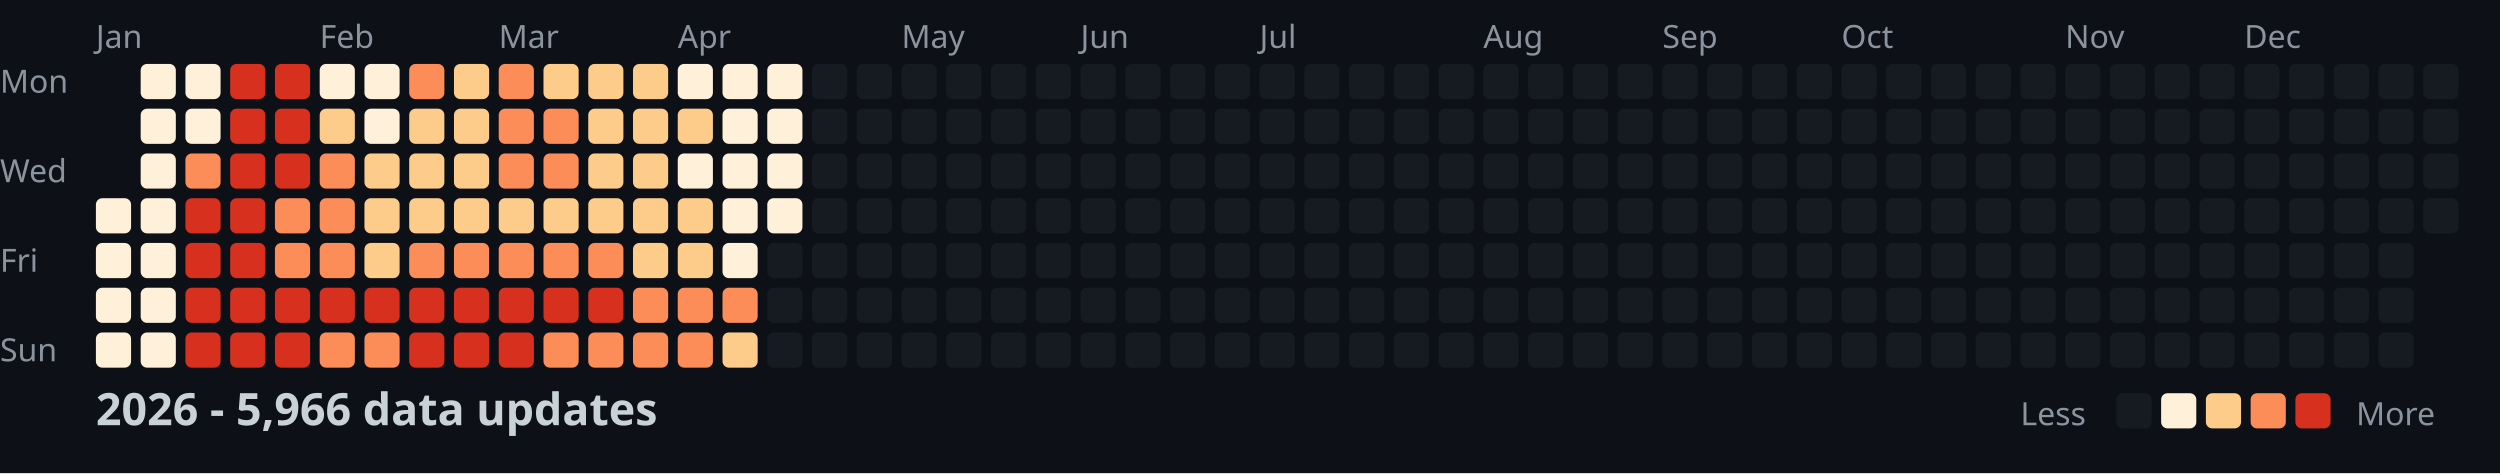
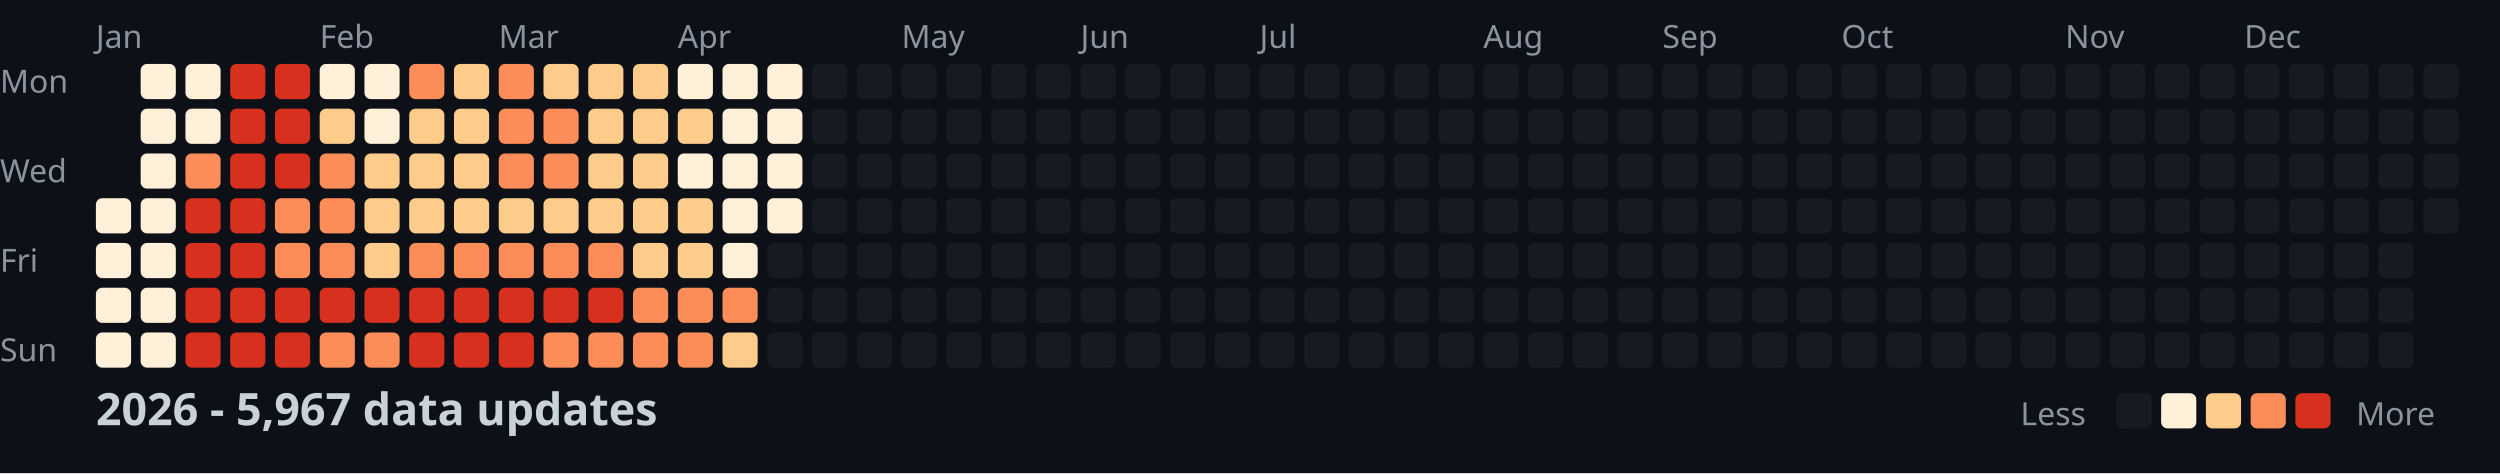
<svg xmlns="http://www.w3.org/2000/svg" width="782" height="148">
  <style>
    .month { font: 10px sans-serif; fill: #8b949e; }
    .day { font: 10px sans-serif; fill: #8b949e; }
    .title { font: bold 14px sans-serif; fill: #c9d1d9; }
    .legend { font: 10px sans-serif; fill: #8b949e; }
  </style>
  <rect width="100%" height="100%" fill="#0d1117" />
  <text x="0" y="29" class="day">Mon</text>
  <text x="0" y="57" class="day">Wed</text>
  <text x="0" y="85" class="day">Fri</text>
  <text x="0" y="113" class="day">Sun</text>
  <text x="30" y="15" class="month">Jan</text>
  <text x="100" y="15" class="month">Feb</text>
  <text x="156" y="15" class="month">Mar</text>
  <text x="212" y="15" class="month">Apr</text>
  <text x="282" y="15" class="month">May</text>
  <text x="338" y="15" class="month">Jun</text>
  <text x="394" y="15" class="month">Jul</text>
  <text x="464" y="15" class="month">Aug</text>
  <text x="520" y="15" class="month">Sep</text>
  <text x="576" y="15" class="month">Oct</text>
  <text x="646" y="15" class="month">Nov</text>
  <text x="702" y="15" class="month">Dec</text>
  <rect x="30" y="62" width="11" height="11" fill="#fef0d9" rx="2" />
  <rect x="30" y="76" width="11" height="11" fill="#fef0d9" rx="2" />
  <rect x="30" y="90" width="11" height="11" fill="#fef0d9" rx="2" />
  <rect x="30" y="104" width="11" height="11" fill="#fef0d9" rx="2" />
  <rect x="44" y="20" width="11" height="11" fill="#fef0d9" rx="2" />
  <rect x="44" y="34" width="11" height="11" fill="#fef0d9" rx="2" />
  <rect x="44" y="48" width="11" height="11" fill="#fef0d9" rx="2" />
  <rect x="44" y="62" width="11" height="11" fill="#fef0d9" rx="2" />
  <rect x="44" y="76" width="11" height="11" fill="#fef0d9" rx="2" />
  <rect x="44" y="90" width="11" height="11" fill="#fef0d9" rx="2" />
  <rect x="44" y="104" width="11" height="11" fill="#fef0d9" rx="2" />
  <rect x="58" y="20" width="11" height="11" fill="#fef0d9" rx="2" />
  <rect x="58" y="34" width="11" height="11" fill="#fef0d9" rx="2" />
  <rect x="58" y="48" width="11" height="11" fill="#fc8d59" rx="2" />
  <rect x="58" y="62" width="11" height="11" fill="#d7301f" rx="2" />
  <rect x="58" y="76" width="11" height="11" fill="#d7301f" rx="2" />
  <rect x="58" y="90" width="11" height="11" fill="#d7301f" rx="2" />
  <rect x="58" y="104" width="11" height="11" fill="#d7301f" rx="2" />
  <rect x="72" y="20" width="11" height="11" fill="#d7301f" rx="2" />
  <rect x="72" y="34" width="11" height="11" fill="#d7301f" rx="2" />
  <rect x="72" y="48" width="11" height="11" fill="#d7301f" rx="2" />
  <rect x="72" y="62" width="11" height="11" fill="#d7301f" rx="2" />
  <rect x="72" y="76" width="11" height="11" fill="#d7301f" rx="2" />
  <rect x="72" y="90" width="11" height="11" fill="#d7301f" rx="2" />
  <rect x="72" y="104" width="11" height="11" fill="#d7301f" rx="2" />
  <rect x="86" y="20" width="11" height="11" fill="#d7301f" rx="2" />
  <rect x="86" y="34" width="11" height="11" fill="#d7301f" rx="2" />
  <rect x="86" y="48" width="11" height="11" fill="#d7301f" rx="2" />
  <rect x="86" y="62" width="11" height="11" fill="#fc8d59" rx="2" />
  <rect x="86" y="76" width="11" height="11" fill="#fc8d59" rx="2" />
  <rect x="86" y="90" width="11" height="11" fill="#d7301f" rx="2" />
  <rect x="86" y="104" width="11" height="11" fill="#d7301f" rx="2" />
  <rect x="100" y="20" width="11" height="11" fill="#fef0d9" rx="2" />
  <rect x="100" y="34" width="11" height="11" fill="#fdcc8a" rx="2" />
  <rect x="100" y="48" width="11" height="11" fill="#fc8d59" rx="2" />
  <rect x="100" y="62" width="11" height="11" fill="#fc8d59" rx="2" />
  <rect x="100" y="76" width="11" height="11" fill="#fc8d59" rx="2" />
  <rect x="100" y="90" width="11" height="11" fill="#d7301f" rx="2" />
  <rect x="100" y="104" width="11" height="11" fill="#fc8d59" rx="2" />
  <rect x="114" y="20" width="11" height="11" fill="#fef0d9" rx="2" />
  <rect x="114" y="34" width="11" height="11" fill="#fef0d9" rx="2" />
  <rect x="114" y="48" width="11" height="11" fill="#fdcc8a" rx="2" />
  <rect x="114" y="62" width="11" height="11" fill="#fdcc8a" rx="2" />
  <rect x="114" y="76" width="11" height="11" fill="#fdcc8a" rx="2" />
  <rect x="114" y="90" width="11" height="11" fill="#d7301f" rx="2" />
  <rect x="114" y="104" width="11" height="11" fill="#fc8d59" rx="2" />
  <rect x="128" y="20" width="11" height="11" fill="#fc8d59" rx="2" />
  <rect x="128" y="34" width="11" height="11" fill="#fdcc8a" rx="2" />
  <rect x="128" y="48" width="11" height="11" fill="#fdcc8a" rx="2" />
  <rect x="128" y="62" width="11" height="11" fill="#fdcc8a" rx="2" />
  <rect x="128" y="76" width="11" height="11" fill="#fc8d59" rx="2" />
  <rect x="128" y="90" width="11" height="11" fill="#d7301f" rx="2" />
  <rect x="128" y="104" width="11" height="11" fill="#d7301f" rx="2" />
  <rect x="142" y="20" width="11" height="11" fill="#fdcc8a" rx="2" />
  <rect x="142" y="34" width="11" height="11" fill="#fdcc8a" rx="2" />
  <rect x="142" y="48" width="11" height="11" fill="#fdcc8a" rx="2" />
  <rect x="142" y="62" width="11" height="11" fill="#fdcc8a" rx="2" />
  <rect x="142" y="76" width="11" height="11" fill="#fc8d59" rx="2" />
  <rect x="142" y="90" width="11" height="11" fill="#d7301f" rx="2" />
  <rect x="142" y="104" width="11" height="11" fill="#d7301f" rx="2" />
  <rect x="156" y="20" width="11" height="11" fill="#fc8d59" rx="2" />
  <rect x="156" y="34" width="11" height="11" fill="#fc8d59" rx="2" />
  <rect x="156" y="48" width="11" height="11" fill="#fc8d59" rx="2" />
  <rect x="156" y="62" width="11" height="11" fill="#fdcc8a" rx="2" />
  <rect x="156" y="76" width="11" height="11" fill="#fc8d59" rx="2" />
  <rect x="156" y="90" width="11" height="11" fill="#d7301f" rx="2" />
  <rect x="156" y="104" width="11" height="11" fill="#d7301f" rx="2" />
  <rect x="170" y="20" width="11" height="11" fill="#fdcc8a" rx="2" />
  <rect x="170" y="34" width="11" height="11" fill="#fc8d59" rx="2" />
  <rect x="170" y="48" width="11" height="11" fill="#fc8d59" rx="2" />
  <rect x="170" y="62" width="11" height="11" fill="#fdcc8a" rx="2" />
  <rect x="170" y="76" width="11" height="11" fill="#fc8d59" rx="2" />
  <rect x="170" y="90" width="11" height="11" fill="#d7301f" rx="2" />
  <rect x="170" y="104" width="11" height="11" fill="#fc8d59" rx="2" />
  <rect x="184" y="20" width="11" height="11" fill="#fdcc8a" rx="2" />
  <rect x="184" y="34" width="11" height="11" fill="#fdcc8a" rx="2" />
  <rect x="184" y="48" width="11" height="11" fill="#fdcc8a" rx="2" />
  <rect x="184" y="62" width="11" height="11" fill="#fdcc8a" rx="2" />
  <rect x="184" y="76" width="11" height="11" fill="#fc8d59" rx="2" />
  <rect x="184" y="90" width="11" height="11" fill="#d7301f" rx="2" />
  <rect x="184" y="104" width="11" height="11" fill="#fc8d59" rx="2" />
  <rect x="198" y="20" width="11" height="11" fill="#fdcc8a" rx="2" />
  <rect x="198" y="34" width="11" height="11" fill="#fdcc8a" rx="2" />
  <rect x="198" y="48" width="11" height="11" fill="#fdcc8a" rx="2" />
  <rect x="198" y="62" width="11" height="11" fill="#fdcc8a" rx="2" />
  <rect x="198" y="76" width="11" height="11" fill="#fdcc8a" rx="2" />
  <rect x="198" y="90" width="11" height="11" fill="#fc8d59" rx="2" />
  <rect x="198" y="104" width="11" height="11" fill="#fc8d59" rx="2" />
  <rect x="212" y="20" width="11" height="11" fill="#fef0d9" rx="2" />
  <rect x="212" y="34" width="11" height="11" fill="#fdcc8a" rx="2" />
  <rect x="212" y="48" width="11" height="11" fill="#fef0d9" rx="2" />
  <rect x="212" y="62" width="11" height="11" fill="#fdcc8a" rx="2" />
  <rect x="212" y="76" width="11" height="11" fill="#fdcc8a" rx="2" />
  <rect x="212" y="90" width="11" height="11" fill="#fc8d59" rx="2" />
  <rect x="212" y="104" width="11" height="11" fill="#fc8d59" rx="2" />
  <rect x="226" y="20" width="11" height="11" fill="#fef0d9" rx="2" />
  <rect x="226" y="34" width="11" height="11" fill="#fef0d9" rx="2" />
  <rect x="226" y="48" width="11" height="11" fill="#fef0d9" rx="2" />
  <rect x="226" y="62" width="11" height="11" fill="#fef0d9" rx="2" />
  <rect x="226" y="76" width="11" height="11" fill="#fef0d9" rx="2" />
  <rect x="226" y="90" width="11" height="11" fill="#fc8d59" rx="2" />
  <rect x="226" y="104" width="11" height="11" fill="#fdcc8a" rx="2" />
  <rect x="240" y="20" width="11" height="11" fill="#fef0d9" rx="2" />
  <rect x="240" y="34" width="11" height="11" fill="#fef0d9" rx="2" />
  <rect x="240" y="48" width="11" height="11" fill="#fef0d9" rx="2" />
  <rect x="240" y="62" width="11" height="11" fill="#fef0d9" rx="2" />
  <rect x="240" y="76" width="11" height="11" fill="#161b22" rx="2" />
  <rect x="240" y="90" width="11" height="11" fill="#161b22" rx="2" />
  <rect x="240" y="104" width="11" height="11" fill="#161b22" rx="2" />
  <rect x="254" y="20" width="11" height="11" fill="#161b22" rx="2" />
  <rect x="254" y="34" width="11" height="11" fill="#161b22" rx="2" />
  <rect x="254" y="48" width="11" height="11" fill="#161b22" rx="2" />
  <rect x="254" y="62" width="11" height="11" fill="#161b22" rx="2" />
  <rect x="254" y="76" width="11" height="11" fill="#161b22" rx="2" />
  <rect x="254" y="90" width="11" height="11" fill="#161b22" rx="2" />
  <rect x="254" y="104" width="11" height="11" fill="#161b22" rx="2" />
  <rect x="268" y="20" width="11" height="11" fill="#161b22" rx="2" />
  <rect x="268" y="34" width="11" height="11" fill="#161b22" rx="2" />
  <rect x="268" y="48" width="11" height="11" fill="#161b22" rx="2" />
  <rect x="268" y="62" width="11" height="11" fill="#161b22" rx="2" />
  <rect x="268" y="76" width="11" height="11" fill="#161b22" rx="2" />
  <rect x="268" y="90" width="11" height="11" fill="#161b22" rx="2" />
  <rect x="268" y="104" width="11" height="11" fill="#161b22" rx="2" />
  <rect x="282" y="20" width="11" height="11" fill="#161b22" rx="2" />
  <rect x="282" y="34" width="11" height="11" fill="#161b22" rx="2" />
  <rect x="282" y="48" width="11" height="11" fill="#161b22" rx="2" />
  <rect x="282" y="62" width="11" height="11" fill="#161b22" rx="2" />
  <rect x="282" y="76" width="11" height="11" fill="#161b22" rx="2" />
  <rect x="282" y="90" width="11" height="11" fill="#161b22" rx="2" />
  <rect x="282" y="104" width="11" height="11" fill="#161b22" rx="2" />
  <rect x="296" y="20" width="11" height="11" fill="#161b22" rx="2" />
  <rect x="296" y="34" width="11" height="11" fill="#161b22" rx="2" />
  <rect x="296" y="48" width="11" height="11" fill="#161b22" rx="2" />
  <rect x="296" y="62" width="11" height="11" fill="#161b22" rx="2" />
  <rect x="296" y="76" width="11" height="11" fill="#161b22" rx="2" />
  <rect x="296" y="90" width="11" height="11" fill="#161b22" rx="2" />
  <rect x="296" y="104" width="11" height="11" fill="#161b22" rx="2" />
  <rect x="310" y="20" width="11" height="11" fill="#161b22" rx="2" />
  <rect x="310" y="34" width="11" height="11" fill="#161b22" rx="2" />
  <rect x="310" y="48" width="11" height="11" fill="#161b22" rx="2" />
  <rect x="310" y="62" width="11" height="11" fill="#161b22" rx="2" />
  <rect x="310" y="76" width="11" height="11" fill="#161b22" rx="2" />
  <rect x="310" y="90" width="11" height="11" fill="#161b22" rx="2" />
  <rect x="310" y="104" width="11" height="11" fill="#161b22" rx="2" />
  <rect x="324" y="20" width="11" height="11" fill="#161b22" rx="2" />
  <rect x="324" y="34" width="11" height="11" fill="#161b22" rx="2" />
  <rect x="324" y="48" width="11" height="11" fill="#161b22" rx="2" />
  <rect x="324" y="62" width="11" height="11" fill="#161b22" rx="2" />
  <rect x="324" y="76" width="11" height="11" fill="#161b22" rx="2" />
  <rect x="324" y="90" width="11" height="11" fill="#161b22" rx="2" />
  <rect x="324" y="104" width="11" height="11" fill="#161b22" rx="2" />
  <rect x="338" y="20" width="11" height="11" fill="#161b22" rx="2" />
  <rect x="338" y="34" width="11" height="11" fill="#161b22" rx="2" />
  <rect x="338" y="48" width="11" height="11" fill="#161b22" rx="2" />
  <rect x="338" y="62" width="11" height="11" fill="#161b22" rx="2" />
  <rect x="338" y="76" width="11" height="11" fill="#161b22" rx="2" />
  <rect x="338" y="90" width="11" height="11" fill="#161b22" rx="2" />
  <rect x="338" y="104" width="11" height="11" fill="#161b22" rx="2" />
  <rect x="352" y="20" width="11" height="11" fill="#161b22" rx="2" />
  <rect x="352" y="34" width="11" height="11" fill="#161b22" rx="2" />
  <rect x="352" y="48" width="11" height="11" fill="#161b22" rx="2" />
  <rect x="352" y="62" width="11" height="11" fill="#161b22" rx="2" />
  <rect x="352" y="76" width="11" height="11" fill="#161b22" rx="2" />
  <rect x="352" y="90" width="11" height="11" fill="#161b22" rx="2" />
  <rect x="352" y="104" width="11" height="11" fill="#161b22" rx="2" />
  <rect x="366" y="20" width="11" height="11" fill="#161b22" rx="2" />
  <rect x="366" y="34" width="11" height="11" fill="#161b22" rx="2" />
  <rect x="366" y="48" width="11" height="11" fill="#161b22" rx="2" />
  <rect x="366" y="62" width="11" height="11" fill="#161b22" rx="2" />
  <rect x="366" y="76" width="11" height="11" fill="#161b22" rx="2" />
  <rect x="366" y="90" width="11" height="11" fill="#161b22" rx="2" />
  <rect x="366" y="104" width="11" height="11" fill="#161b22" rx="2" />
  <rect x="380" y="20" width="11" height="11" fill="#161b22" rx="2" />
  <rect x="380" y="34" width="11" height="11" fill="#161b22" rx="2" />
  <rect x="380" y="48" width="11" height="11" fill="#161b22" rx="2" />
  <rect x="380" y="62" width="11" height="11" fill="#161b22" rx="2" />
  <rect x="380" y="76" width="11" height="11" fill="#161b22" rx="2" />
  <rect x="380" y="90" width="11" height="11" fill="#161b22" rx="2" />
  <rect x="380" y="104" width="11" height="11" fill="#161b22" rx="2" />
  <rect x="394" y="20" width="11" height="11" fill="#161b22" rx="2" />
  <rect x="394" y="34" width="11" height="11" fill="#161b22" rx="2" />
  <rect x="394" y="48" width="11" height="11" fill="#161b22" rx="2" />
  <rect x="394" y="62" width="11" height="11" fill="#161b22" rx="2" />
  <rect x="394" y="76" width="11" height="11" fill="#161b22" rx="2" />
  <rect x="394" y="90" width="11" height="11" fill="#161b22" rx="2" />
  <rect x="394" y="104" width="11" height="11" fill="#161b22" rx="2" />
  <rect x="408" y="20" width="11" height="11" fill="#161b22" rx="2" />
  <rect x="408" y="34" width="11" height="11" fill="#161b22" rx="2" />
  <rect x="408" y="48" width="11" height="11" fill="#161b22" rx="2" />
  <rect x="408" y="62" width="11" height="11" fill="#161b22" rx="2" />
  <rect x="408" y="76" width="11" height="11" fill="#161b22" rx="2" />
  <rect x="408" y="90" width="11" height="11" fill="#161b22" rx="2" />
  <rect x="408" y="104" width="11" height="11" fill="#161b22" rx="2" />
  <rect x="422" y="20" width="11" height="11" fill="#161b22" rx="2" />
  <rect x="422" y="34" width="11" height="11" fill="#161b22" rx="2" />
  <rect x="422" y="48" width="11" height="11" fill="#161b22" rx="2" />
  <rect x="422" y="62" width="11" height="11" fill="#161b22" rx="2" />
  <rect x="422" y="76" width="11" height="11" fill="#161b22" rx="2" />
  <rect x="422" y="90" width="11" height="11" fill="#161b22" rx="2" />
  <rect x="422" y="104" width="11" height="11" fill="#161b22" rx="2" />
  <rect x="436" y="20" width="11" height="11" fill="#161b22" rx="2" />
  <rect x="436" y="34" width="11" height="11" fill="#161b22" rx="2" />
  <rect x="436" y="48" width="11" height="11" fill="#161b22" rx="2" />
  <rect x="436" y="62" width="11" height="11" fill="#161b22" rx="2" />
  <rect x="436" y="76" width="11" height="11" fill="#161b22" rx="2" />
  <rect x="436" y="90" width="11" height="11" fill="#161b22" rx="2" />
  <rect x="436" y="104" width="11" height="11" fill="#161b22" rx="2" />
  <rect x="450" y="20" width="11" height="11" fill="#161b22" rx="2" />
  <rect x="450" y="34" width="11" height="11" fill="#161b22" rx="2" />
  <rect x="450" y="48" width="11" height="11" fill="#161b22" rx="2" />
  <rect x="450" y="62" width="11" height="11" fill="#161b22" rx="2" />
  <rect x="450" y="76" width="11" height="11" fill="#161b22" rx="2" />
  <rect x="450" y="90" width="11" height="11" fill="#161b22" rx="2" />
  <rect x="450" y="104" width="11" height="11" fill="#161b22" rx="2" />
  <rect x="464" y="20" width="11" height="11" fill="#161b22" rx="2" />
  <rect x="464" y="34" width="11" height="11" fill="#161b22" rx="2" />
  <rect x="464" y="48" width="11" height="11" fill="#161b22" rx="2" />
  <rect x="464" y="62" width="11" height="11" fill="#161b22" rx="2" />
  <rect x="464" y="76" width="11" height="11" fill="#161b22" rx="2" />
  <rect x="464" y="90" width="11" height="11" fill="#161b22" rx="2" />
  <rect x="464" y="104" width="11" height="11" fill="#161b22" rx="2" />
  <rect x="478" y="20" width="11" height="11" fill="#161b22" rx="2" />
  <rect x="478" y="34" width="11" height="11" fill="#161b22" rx="2" />
  <rect x="478" y="48" width="11" height="11" fill="#161b22" rx="2" />
  <rect x="478" y="62" width="11" height="11" fill="#161b22" rx="2" />
  <rect x="478" y="76" width="11" height="11" fill="#161b22" rx="2" />
  <rect x="478" y="90" width="11" height="11" fill="#161b22" rx="2" />
  <rect x="478" y="104" width="11" height="11" fill="#161b22" rx="2" />
  <rect x="492" y="20" width="11" height="11" fill="#161b22" rx="2" />
  <rect x="492" y="34" width="11" height="11" fill="#161b22" rx="2" />
  <rect x="492" y="48" width="11" height="11" fill="#161b22" rx="2" />
  <rect x="492" y="62" width="11" height="11" fill="#161b22" rx="2" />
  <rect x="492" y="76" width="11" height="11" fill="#161b22" rx="2" />
  <rect x="492" y="90" width="11" height="11" fill="#161b22" rx="2" />
  <rect x="492" y="104" width="11" height="11" fill="#161b22" rx="2" />
  <rect x="506" y="20" width="11" height="11" fill="#161b22" rx="2" />
  <rect x="506" y="34" width="11" height="11" fill="#161b22" rx="2" />
  <rect x="506" y="48" width="11" height="11" fill="#161b22" rx="2" />
  <rect x="506" y="62" width="11" height="11" fill="#161b22" rx="2" />
  <rect x="506" y="76" width="11" height="11" fill="#161b22" rx="2" />
  <rect x="506" y="90" width="11" height="11" fill="#161b22" rx="2" />
  <rect x="506" y="104" width="11" height="11" fill="#161b22" rx="2" />
  <rect x="520" y="20" width="11" height="11" fill="#161b22" rx="2" />
  <rect x="520" y="34" width="11" height="11" fill="#161b22" rx="2" />
  <rect x="520" y="48" width="11" height="11" fill="#161b22" rx="2" />
  <rect x="520" y="62" width="11" height="11" fill="#161b22" rx="2" />
  <rect x="520" y="76" width="11" height="11" fill="#161b22" rx="2" />
  <rect x="520" y="90" width="11" height="11" fill="#161b22" rx="2" />
  <rect x="520" y="104" width="11" height="11" fill="#161b22" rx="2" />
  <rect x="534" y="20" width="11" height="11" fill="#161b22" rx="2" />
  <rect x="534" y="34" width="11" height="11" fill="#161b22" rx="2" />
  <rect x="534" y="48" width="11" height="11" fill="#161b22" rx="2" />
  <rect x="534" y="62" width="11" height="11" fill="#161b22" rx="2" />
  <rect x="534" y="76" width="11" height="11" fill="#161b22" rx="2" />
  <rect x="534" y="90" width="11" height="11" fill="#161b22" rx="2" />
  <rect x="534" y="104" width="11" height="11" fill="#161b22" rx="2" />
  <rect x="548" y="20" width="11" height="11" fill="#161b22" rx="2" />
  <rect x="548" y="34" width="11" height="11" fill="#161b22" rx="2" />
  <rect x="548" y="48" width="11" height="11" fill="#161b22" rx="2" />
  <rect x="548" y="62" width="11" height="11" fill="#161b22" rx="2" />
  <rect x="548" y="76" width="11" height="11" fill="#161b22" rx="2" />
  <rect x="548" y="90" width="11" height="11" fill="#161b22" rx="2" />
  <rect x="548" y="104" width="11" height="11" fill="#161b22" rx="2" />
  <rect x="562" y="20" width="11" height="11" fill="#161b22" rx="2" />
  <rect x="562" y="34" width="11" height="11" fill="#161b22" rx="2" />
  <rect x="562" y="48" width="11" height="11" fill="#161b22" rx="2" />
  <rect x="562" y="62" width="11" height="11" fill="#161b22" rx="2" />
  <rect x="562" y="76" width="11" height="11" fill="#161b22" rx="2" />
  <rect x="562" y="90" width="11" height="11" fill="#161b22" rx="2" />
  <rect x="562" y="104" width="11" height="11" fill="#161b22" rx="2" />
  <rect x="576" y="20" width="11" height="11" fill="#161b22" rx="2" />
  <rect x="576" y="34" width="11" height="11" fill="#161b22" rx="2" />
  <rect x="576" y="48" width="11" height="11" fill="#161b22" rx="2" />
  <rect x="576" y="62" width="11" height="11" fill="#161b22" rx="2" />
  <rect x="576" y="76" width="11" height="11" fill="#161b22" rx="2" />
  <rect x="576" y="90" width="11" height="11" fill="#161b22" rx="2" />
  <rect x="576" y="104" width="11" height="11" fill="#161b22" rx="2" />
  <rect x="590" y="20" width="11" height="11" fill="#161b22" rx="2" />
  <rect x="590" y="34" width="11" height="11" fill="#161b22" rx="2" />
  <rect x="590" y="48" width="11" height="11" fill="#161b22" rx="2" />
  <rect x="590" y="62" width="11" height="11" fill="#161b22" rx="2" />
  <rect x="590" y="76" width="11" height="11" fill="#161b22" rx="2" />
  <rect x="590" y="90" width="11" height="11" fill="#161b22" rx="2" />
  <rect x="590" y="104" width="11" height="11" fill="#161b22" rx="2" />
  <rect x="604" y="20" width="11" height="11" fill="#161b22" rx="2" />
  <rect x="604" y="34" width="11" height="11" fill="#161b22" rx="2" />
  <rect x="604" y="48" width="11" height="11" fill="#161b22" rx="2" />
  <rect x="604" y="62" width="11" height="11" fill="#161b22" rx="2" />
  <rect x="604" y="76" width="11" height="11" fill="#161b22" rx="2" />
  <rect x="604" y="90" width="11" height="11" fill="#161b22" rx="2" />
  <rect x="604" y="104" width="11" height="11" fill="#161b22" rx="2" />
  <rect x="618" y="20" width="11" height="11" fill="#161b22" rx="2" />
  <rect x="618" y="34" width="11" height="11" fill="#161b22" rx="2" />
  <rect x="618" y="48" width="11" height="11" fill="#161b22" rx="2" />
  <rect x="618" y="62" width="11" height="11" fill="#161b22" rx="2" />
  <rect x="618" y="76" width="11" height="11" fill="#161b22" rx="2" />
  <rect x="618" y="90" width="11" height="11" fill="#161b22" rx="2" />
  <rect x="618" y="104" width="11" height="11" fill="#161b22" rx="2" />
  <rect x="632" y="20" width="11" height="11" fill="#161b22" rx="2" />
  <rect x="632" y="34" width="11" height="11" fill="#161b22" rx="2" />
  <rect x="632" y="48" width="11" height="11" fill="#161b22" rx="2" />
  <rect x="632" y="62" width="11" height="11" fill="#161b22" rx="2" />
  <rect x="632" y="76" width="11" height="11" fill="#161b22" rx="2" />
  <rect x="632" y="90" width="11" height="11" fill="#161b22" rx="2" />
  <rect x="632" y="104" width="11" height="11" fill="#161b22" rx="2" />
  <rect x="646" y="20" width="11" height="11" fill="#161b22" rx="2" />
  <rect x="646" y="34" width="11" height="11" fill="#161b22" rx="2" />
  <rect x="646" y="48" width="11" height="11" fill="#161b22" rx="2" />
  <rect x="646" y="62" width="11" height="11" fill="#161b22" rx="2" />
  <rect x="646" y="76" width="11" height="11" fill="#161b22" rx="2" />
  <rect x="646" y="90" width="11" height="11" fill="#161b22" rx="2" />
  <rect x="646" y="104" width="11" height="11" fill="#161b22" rx="2" />
  <rect x="660" y="20" width="11" height="11" fill="#161b22" rx="2" />
  <rect x="660" y="34" width="11" height="11" fill="#161b22" rx="2" />
  <rect x="660" y="48" width="11" height="11" fill="#161b22" rx="2" />
  <rect x="660" y="62" width="11" height="11" fill="#161b22" rx="2" />
  <rect x="660" y="76" width="11" height="11" fill="#161b22" rx="2" />
  <rect x="660" y="90" width="11" height="11" fill="#161b22" rx="2" />
  <rect x="660" y="104" width="11" height="11" fill="#161b22" rx="2" />
  <rect x="674" y="20" width="11" height="11" fill="#161b22" rx="2" />
  <rect x="674" y="34" width="11" height="11" fill="#161b22" rx="2" />
  <rect x="674" y="48" width="11" height="11" fill="#161b22" rx="2" />
  <rect x="674" y="62" width="11" height="11" fill="#161b22" rx="2" />
  <rect x="674" y="76" width="11" height="11" fill="#161b22" rx="2" />
  <rect x="674" y="90" width="11" height="11" fill="#161b22" rx="2" />
  <rect x="674" y="104" width="11" height="11" fill="#161b22" rx="2" />
  <rect x="688" y="20" width="11" height="11" fill="#161b22" rx="2" />
  <rect x="688" y="34" width="11" height="11" fill="#161b22" rx="2" />
  <rect x="688" y="48" width="11" height="11" fill="#161b22" rx="2" />
  <rect x="688" y="62" width="11" height="11" fill="#161b22" rx="2" />
  <rect x="688" y="76" width="11" height="11" fill="#161b22" rx="2" />
  <rect x="688" y="90" width="11" height="11" fill="#161b22" rx="2" />
  <rect x="688" y="104" width="11" height="11" fill="#161b22" rx="2" />
  <rect x="702" y="20" width="11" height="11" fill="#161b22" rx="2" />
  <rect x="702" y="34" width="11" height="11" fill="#161b22" rx="2" />
  <rect x="702" y="48" width="11" height="11" fill="#161b22" rx="2" />
  <rect x="702" y="62" width="11" height="11" fill="#161b22" rx="2" />
  <rect x="702" y="76" width="11" height="11" fill="#161b22" rx="2" />
  <rect x="702" y="90" width="11" height="11" fill="#161b22" rx="2" />
  <rect x="702" y="104" width="11" height="11" fill="#161b22" rx="2" />
  <rect x="716" y="20" width="11" height="11" fill="#161b22" rx="2" />
  <rect x="716" y="34" width="11" height="11" fill="#161b22" rx="2" />
  <rect x="716" y="48" width="11" height="11" fill="#161b22" rx="2" />
  <rect x="716" y="62" width="11" height="11" fill="#161b22" rx="2" />
  <rect x="716" y="76" width="11" height="11" fill="#161b22" rx="2" />
  <rect x="716" y="90" width="11" height="11" fill="#161b22" rx="2" />
  <rect x="716" y="104" width="11" height="11" fill="#161b22" rx="2" />
  <rect x="730" y="20" width="11" height="11" fill="#161b22" rx="2" />
  <rect x="730" y="34" width="11" height="11" fill="#161b22" rx="2" />
  <rect x="730" y="48" width="11" height="11" fill="#161b22" rx="2" />
  <rect x="730" y="62" width="11" height="11" fill="#161b22" rx="2" />
  <rect x="730" y="76" width="11" height="11" fill="#161b22" rx="2" />
  <rect x="730" y="90" width="11" height="11" fill="#161b22" rx="2" />
  <rect x="730" y="104" width="11" height="11" fill="#161b22" rx="2" />
  <rect x="744" y="20" width="11" height="11" fill="#161b22" rx="2" />
  <rect x="744" y="34" width="11" height="11" fill="#161b22" rx="2" />
  <rect x="744" y="48" width="11" height="11" fill="#161b22" rx="2" />
  <rect x="744" y="62" width="11" height="11" fill="#161b22" rx="2" />
  <rect x="744" y="76" width="11" height="11" fill="#161b22" rx="2" />
  <rect x="744" y="90" width="11" height="11" fill="#161b22" rx="2" />
  <rect x="744" y="104" width="11" height="11" fill="#161b22" rx="2" />
  <rect x="758" y="20" width="11" height="11" fill="#161b22" rx="2" />
  <rect x="758" y="34" width="11" height="11" fill="#161b22" rx="2" />
  <rect x="758" y="48" width="11" height="11" fill="#161b22" rx="2" />
  <rect x="758" y="62" width="11" height="11" fill="#161b22" rx="2" />
-   <text x="30" y="133" class="title">2026 - 5,966 data updates</text>
+   <text x="30" y="133" class="title">2026 - 5,967 data updates</text>
  <text x="632" y="133" class="legend">Less</text>
  <rect x="662" y="123" width="11" height="11" fill="#161b22" rx="2" />
  <rect x="676" y="123" width="11" height="11" fill="#fef0d9" rx="2" />
  <rect x="690" y="123" width="11" height="11" fill="#fdcc8a" rx="2" />
  <rect x="704" y="123" width="11" height="11" fill="#fc8d59" rx="2" />
  <rect x="718" y="123" width="11" height="11" fill="#d7301f" rx="2" />
  <text x="737" y="133" class="legend">More</text>
</svg>
